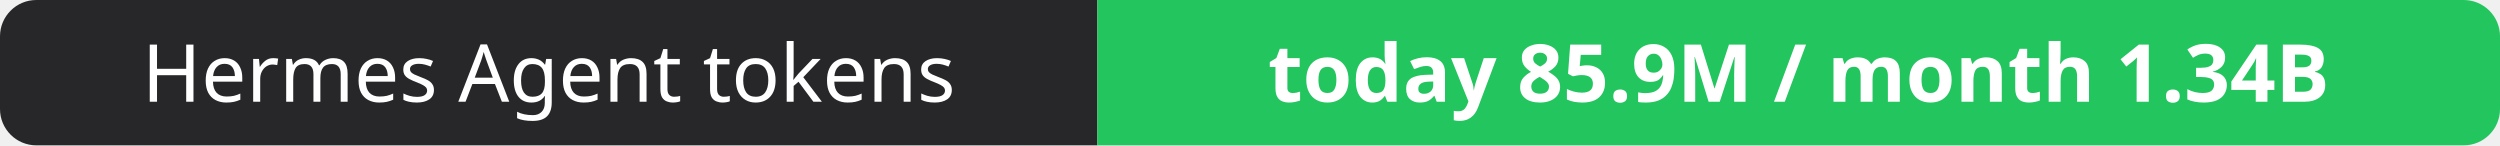
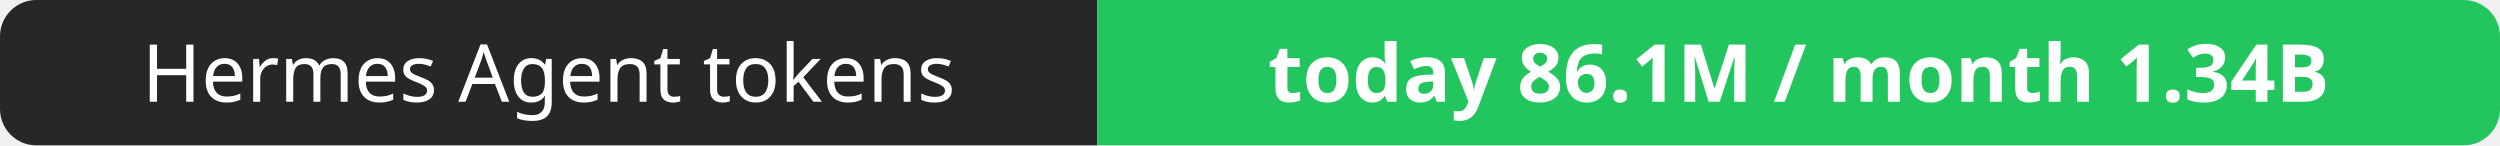
- <svg xmlns="http://www.w3.org/2000/svg" width="344" height="20" role="img" aria-label="Hermes Agent tokens: today 85.9M / month 1.34B">
+ <svg xmlns="http://www.w3.org/2000/svg" width="344" height="20" role="img" aria-label="Hermes Agent tokens: today 86.1M / month 1.34B">
  <clipPath id="r">
    <rect width="344" height="20" rx="5" fill="#fff" />
  </clipPath>
  <g clip-path="url(#r)">
    <rect width="151" height="20" fill="#27272a" />
    <rect x="151" width="193" height="20" fill="#22c55e" />
  </g>
  <g fill="#fff" text-anchor="middle" font-family="Verdana,Geneva,sans-serif" font-size="11">
    <text x="75.5" y="14">Hermes Agent tokens</text>
-     <text x="247.5" y="14" font-weight="700">today 85.9M / month 1.34B</text>
+     <text x="247.5" y="14" font-weight="700">today 86.1M / month 1.34B</text>
  </g>
</svg>
